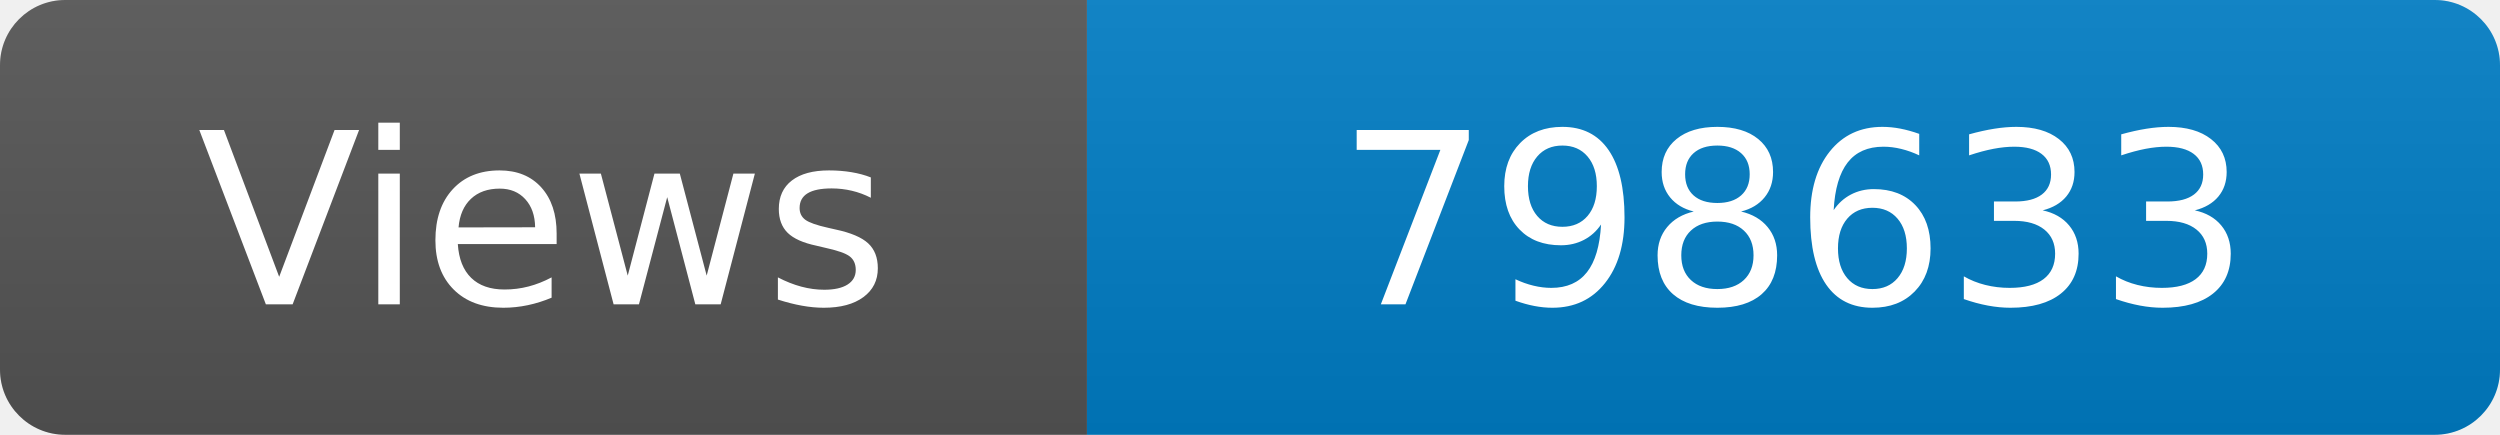
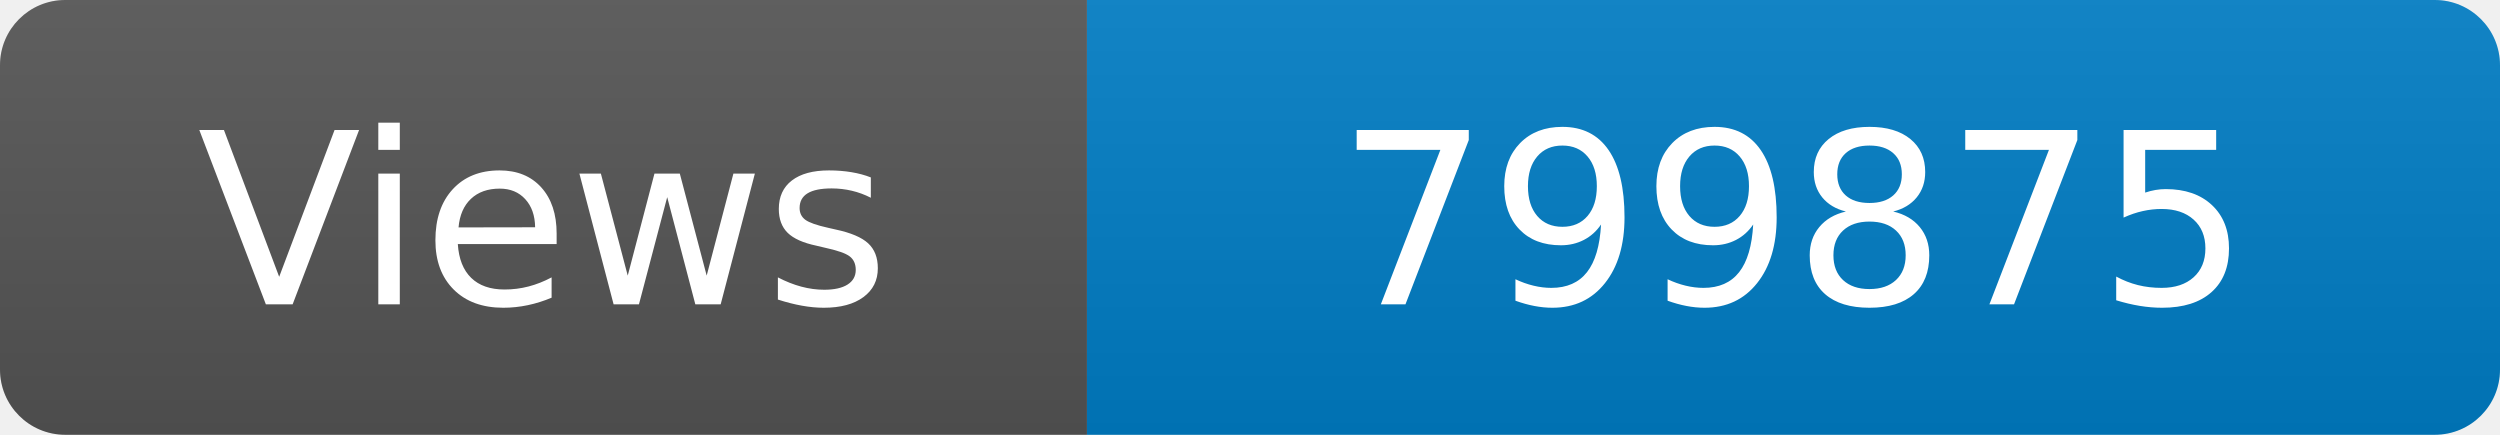
<svg xmlns="http://www.w3.org/2000/svg" width="115" height="20" role="img" aria-label="Maintained?: yes">
  <linearGradient id="s" x2="0" y2="100%">
    <stop offset="0" stop-color="#bbb" stop-opacity=".1" />
    <stop offset="1" stop-opacity=".1" />
  </linearGradient>
  <clipPath id="r">
    <rect width="115" height="20" rx="3" fill="#fff" />
  </clipPath>
  <g clip-path="url(#r)">
    <rect width="50" height="20" fill="#555" />
    <rect x="50" width="160" height="20" fill="#007ec6" />
    <rect width="115" height="20" fill="url(#s)" />
  </g>
  <g fill="#fff" text-anchor="middle" font-family="Verdana,Geneva,DejaVu Sans,sans-serif" font-size="110">
    <text x="250" y="140" transform="scale(.1)" fill="#fff">Views</text>
-     <text x="825" y="140" transform="scale(.1)" fill="#fff">798633</text>
+     <text x="825" y="140" transform="scale(.1)" fill="#fff">799875</text>
  </g>
</svg>
